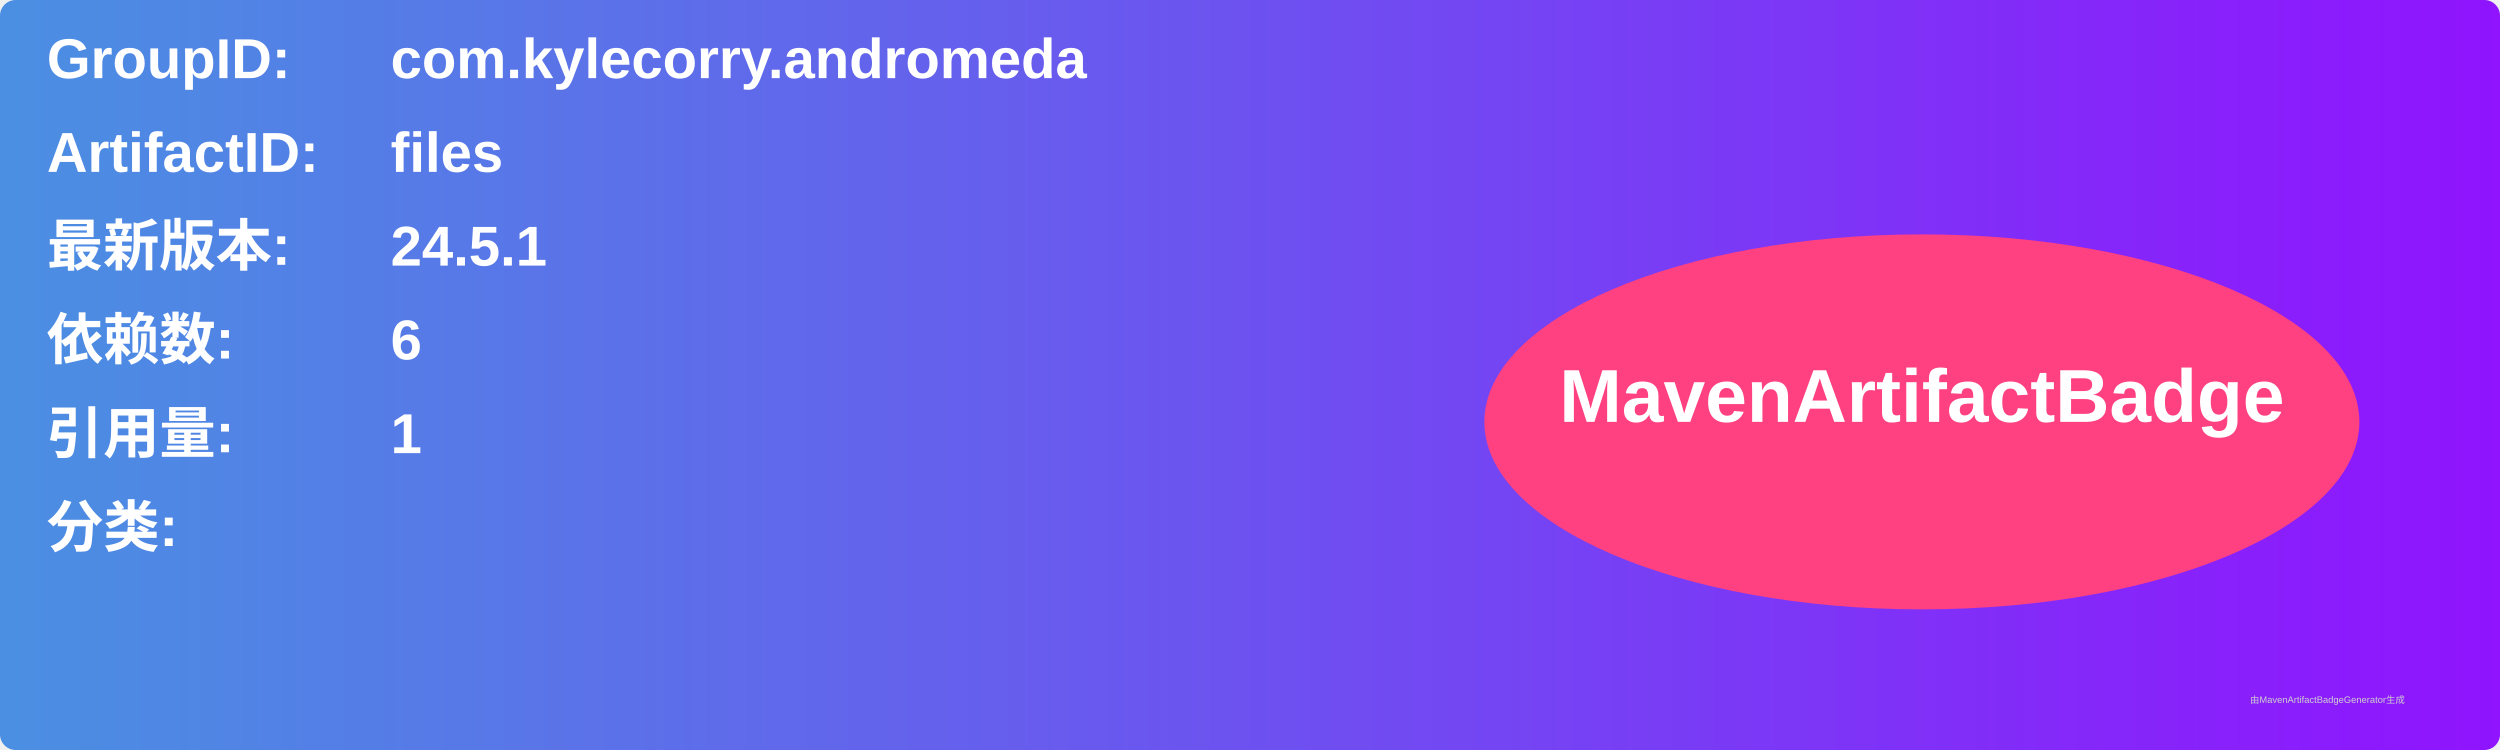
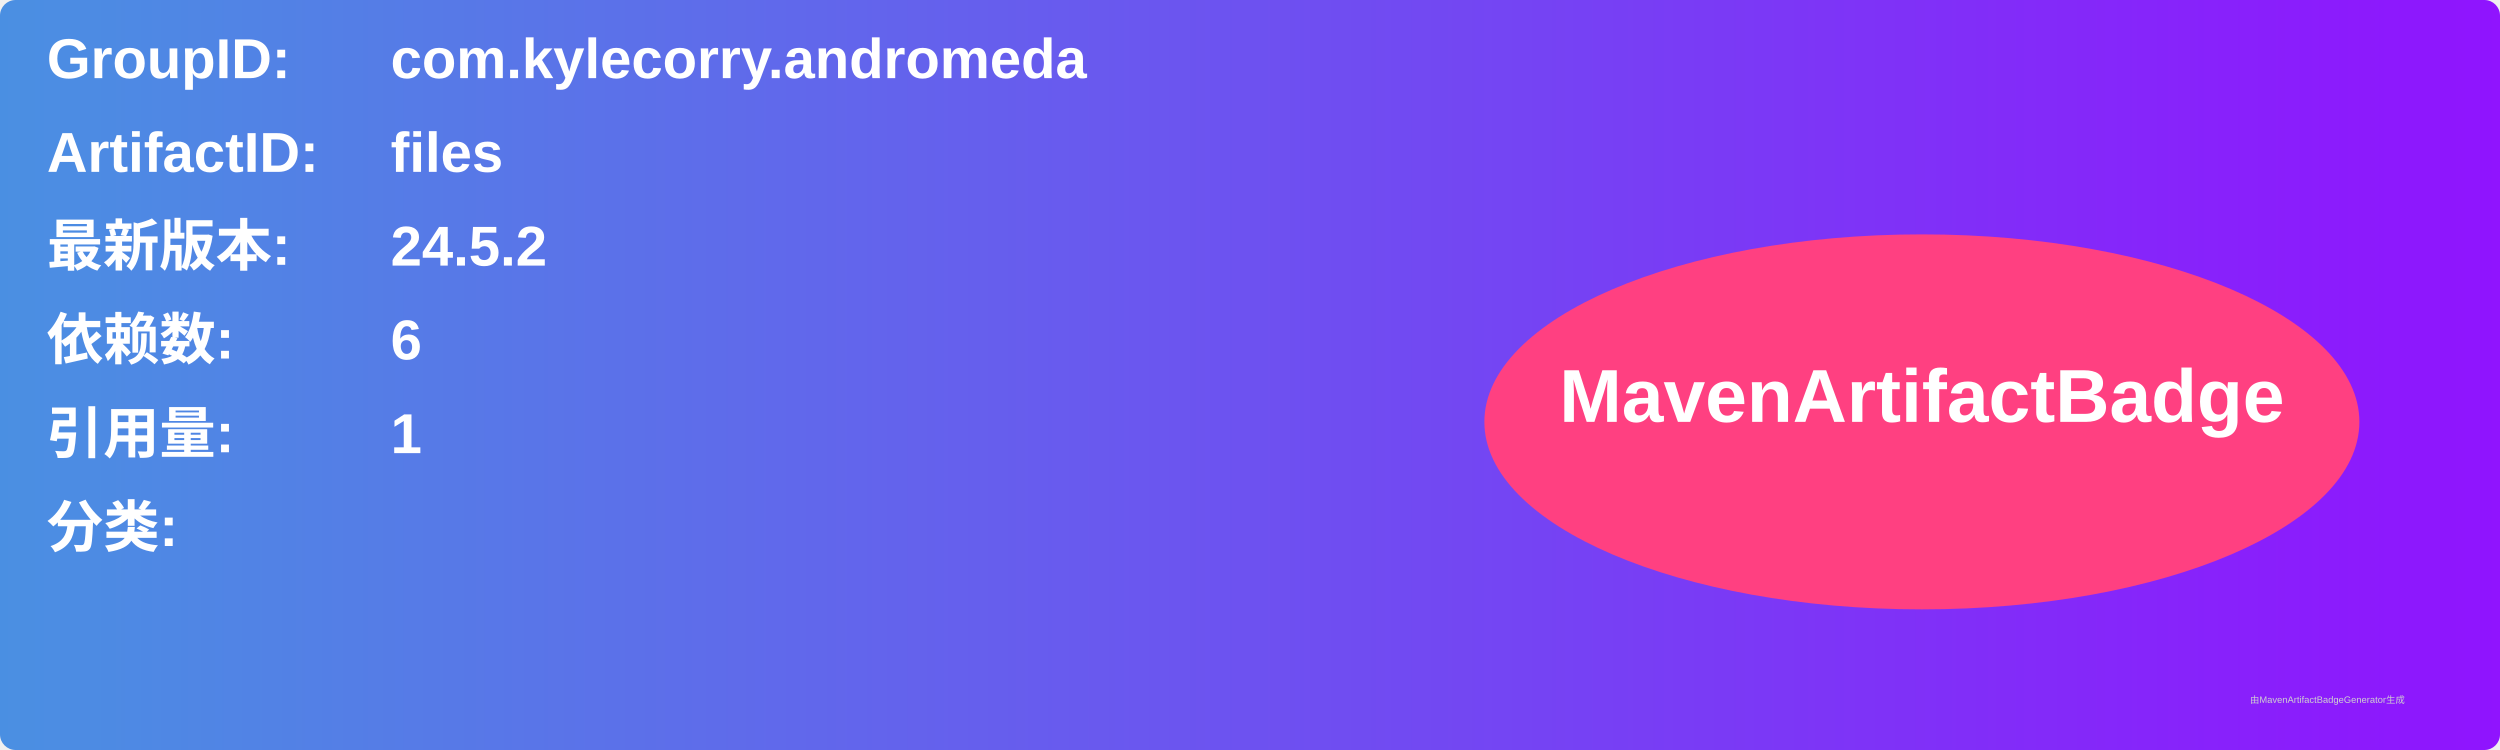
<svg xmlns="http://www.w3.org/2000/svg" width="800" height="240" viewBox="0 0 800 240">
  <linearGradient id="grad" x1="0%" y1="0%" x2="100%" y2="0%">
    <stop offset="0%" stop-color="#4a90e2" />
    <stop offset="100%" stop-color="#9013fe" />
  </linearGradient>
  <rect width="100%" height="100%" rx="5" ry="5" fill="url(#grad)" />
  <g transform="translate(15, 15)">
    <text x="0" y="10" font-family="Arial" font-size="18" fill="white" font-weight="bold" width="260">GroupID:</text>
    <text x="110" y="10" font-family="Arial" font-size="18" fill="white" font-weight="bold" width="460">com.kylecorry.andromeda</text>
    <text x="0" y="40" font-family="Arial" font-size="18" fill="white" font-weight="bold" width="260">ArtifactID:</text>
    <text x="110" y="40" font-family="Arial" font-size="18" fill="white" font-weight="bold" width="460">files</text>
    <text x="0" y="70" font-family="Arial" font-size="18" fill="white" font-weight="bold">最新版本:</text>
    <text x="110" y="70" font-family="Arial" font-size="18" fill="white" font-weight="bold">
-       <tspan font-weight="bold">24.5.1</tspan>
+       <tspan font-weight="bold">24.5.2</tspan>
    </text>
    <text x="0" y="100" font-family="Arial" font-size="18" fill="white" font-weight="bold">依赖数: </text>
    <text x="110" y="100" font-family="Arial" font-size="18" fill="white">
      <tspan font-weight="bold">6</tspan>
    </text>
    <text x="0" y="130" font-family="Arial" font-size="18" fill="white" font-weight="bold">引用量: </text>
    <text x="110" y="130" font-family="Arial" font-size="18" fill="white">
      <tspan font-weight="bold">1</tspan>
    </text>
    <text x="0" y="160" font-family="Arial" font-size="18" fill="white" font-weight="bold">分类:</text>
    <text x="10" y="190" font-family="Arial" font-size="10" fill="white">
      <tspan font-weight="bold" />
    </text>
    <ellipse cx="600" cy="120" rx="140" ry="60" fill="#ff4081" />
    <text x="600" y="120" text-anchor="middle" font-family="Arial" font-size="24" fill="white" font-weight="bold">MavenArtifactBadge</text>
  </g>
  <text x="720" y="225" font-family="Arial" font-size="3" fill="#d0d0d0">由MavenArtifactBadgeGenerator生成</text>
</svg>
